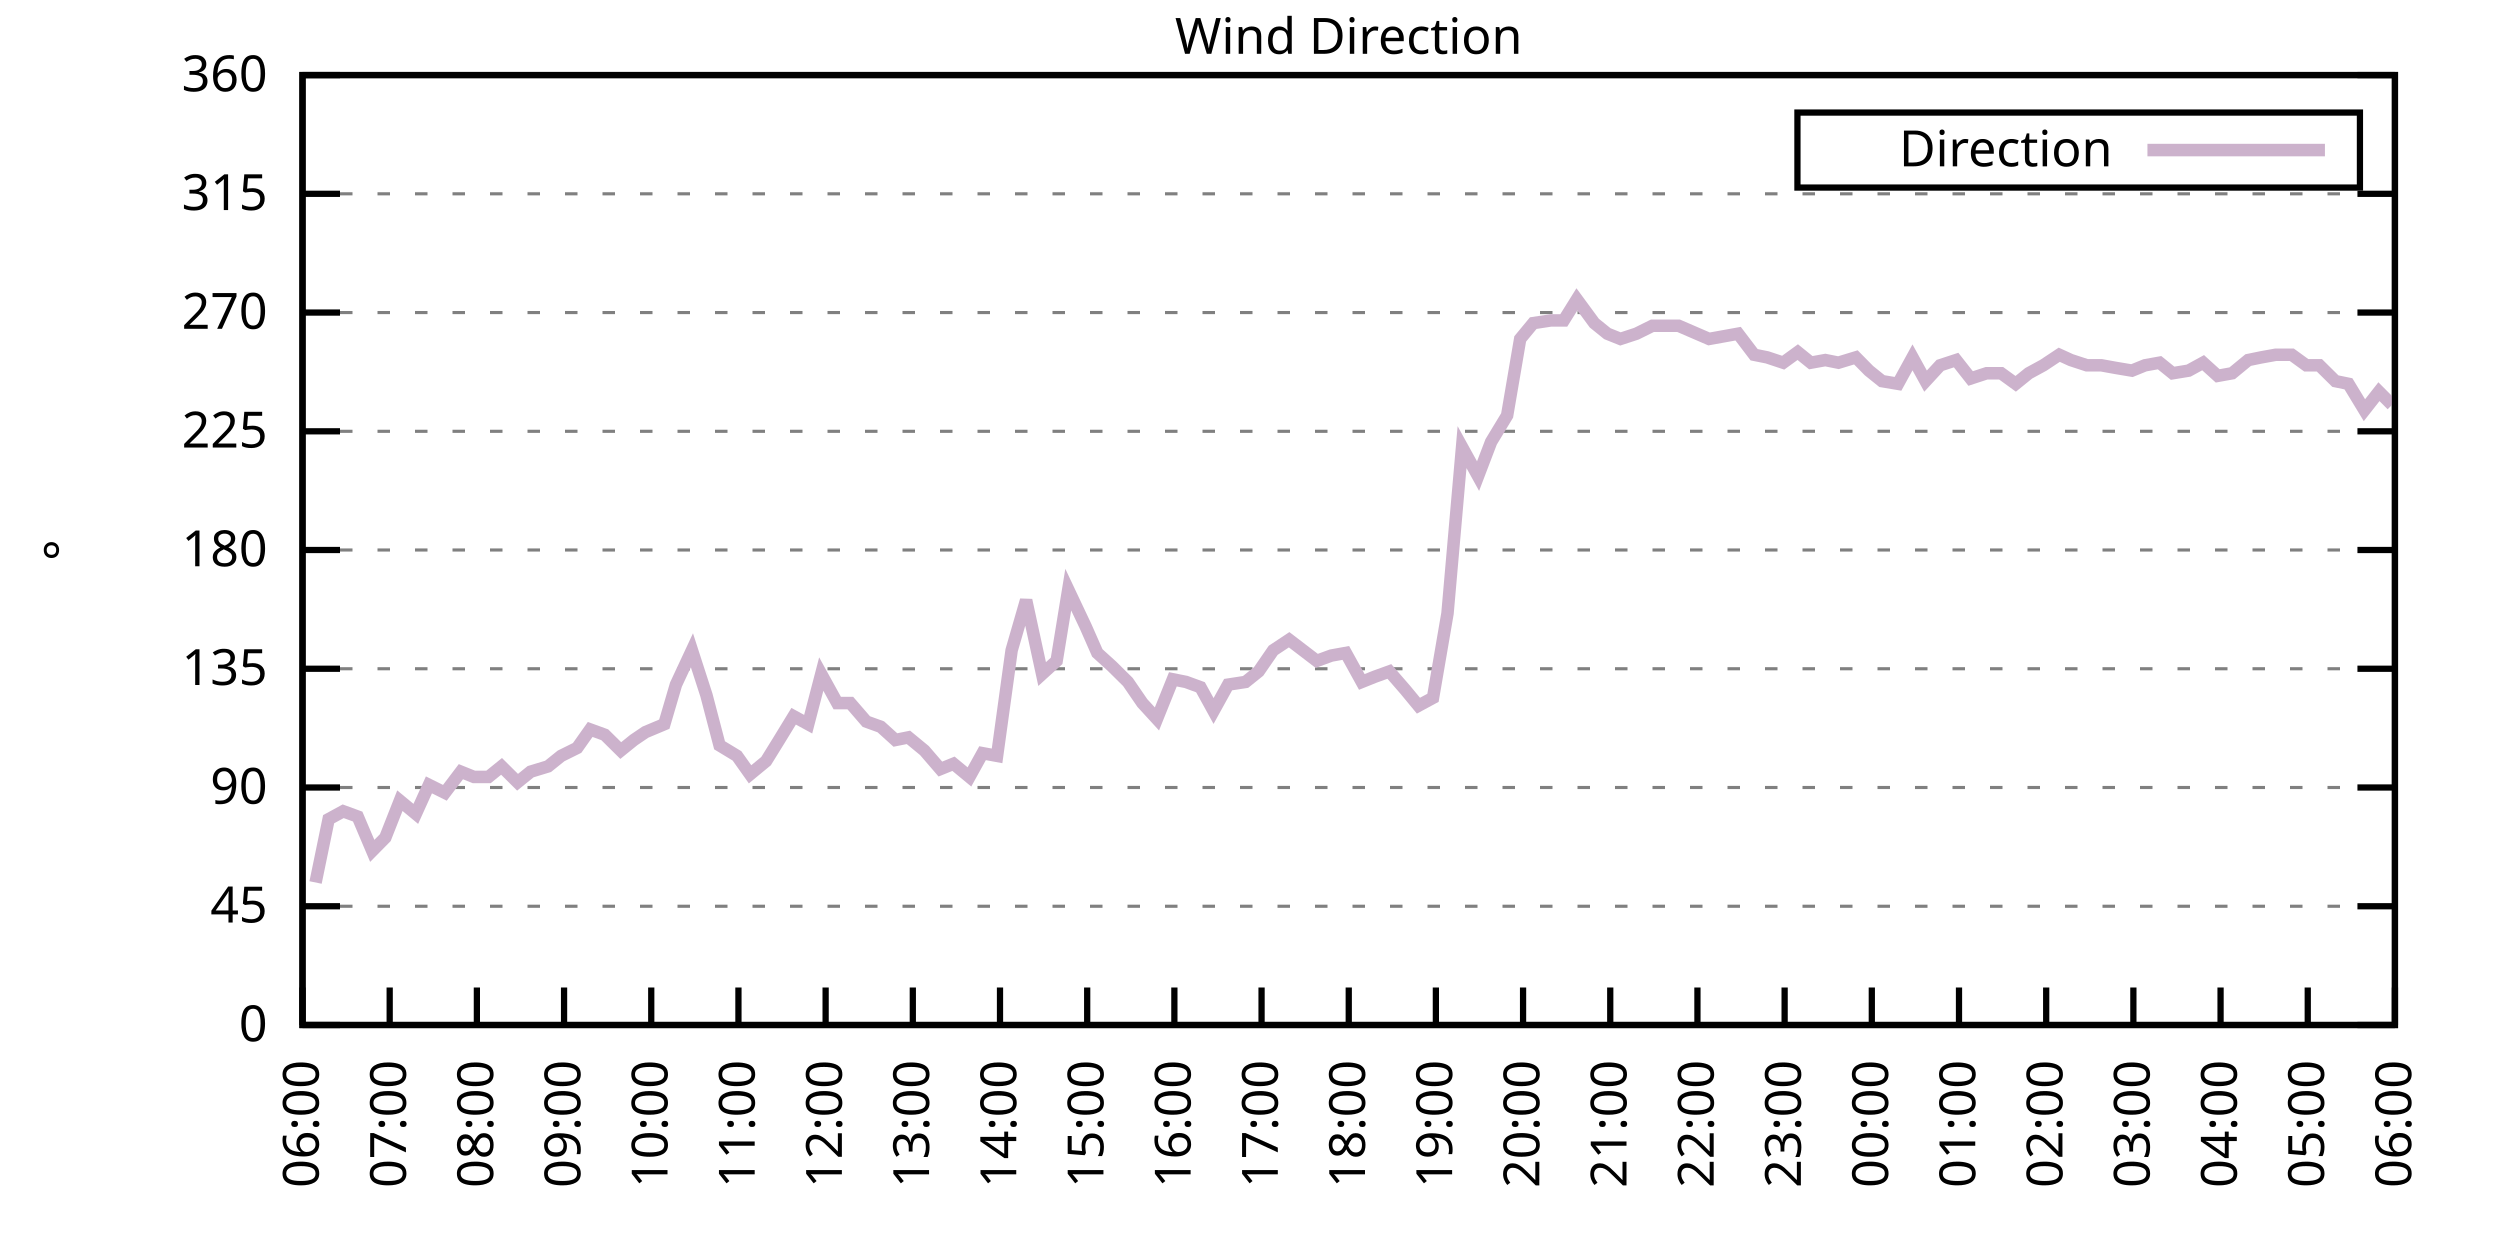
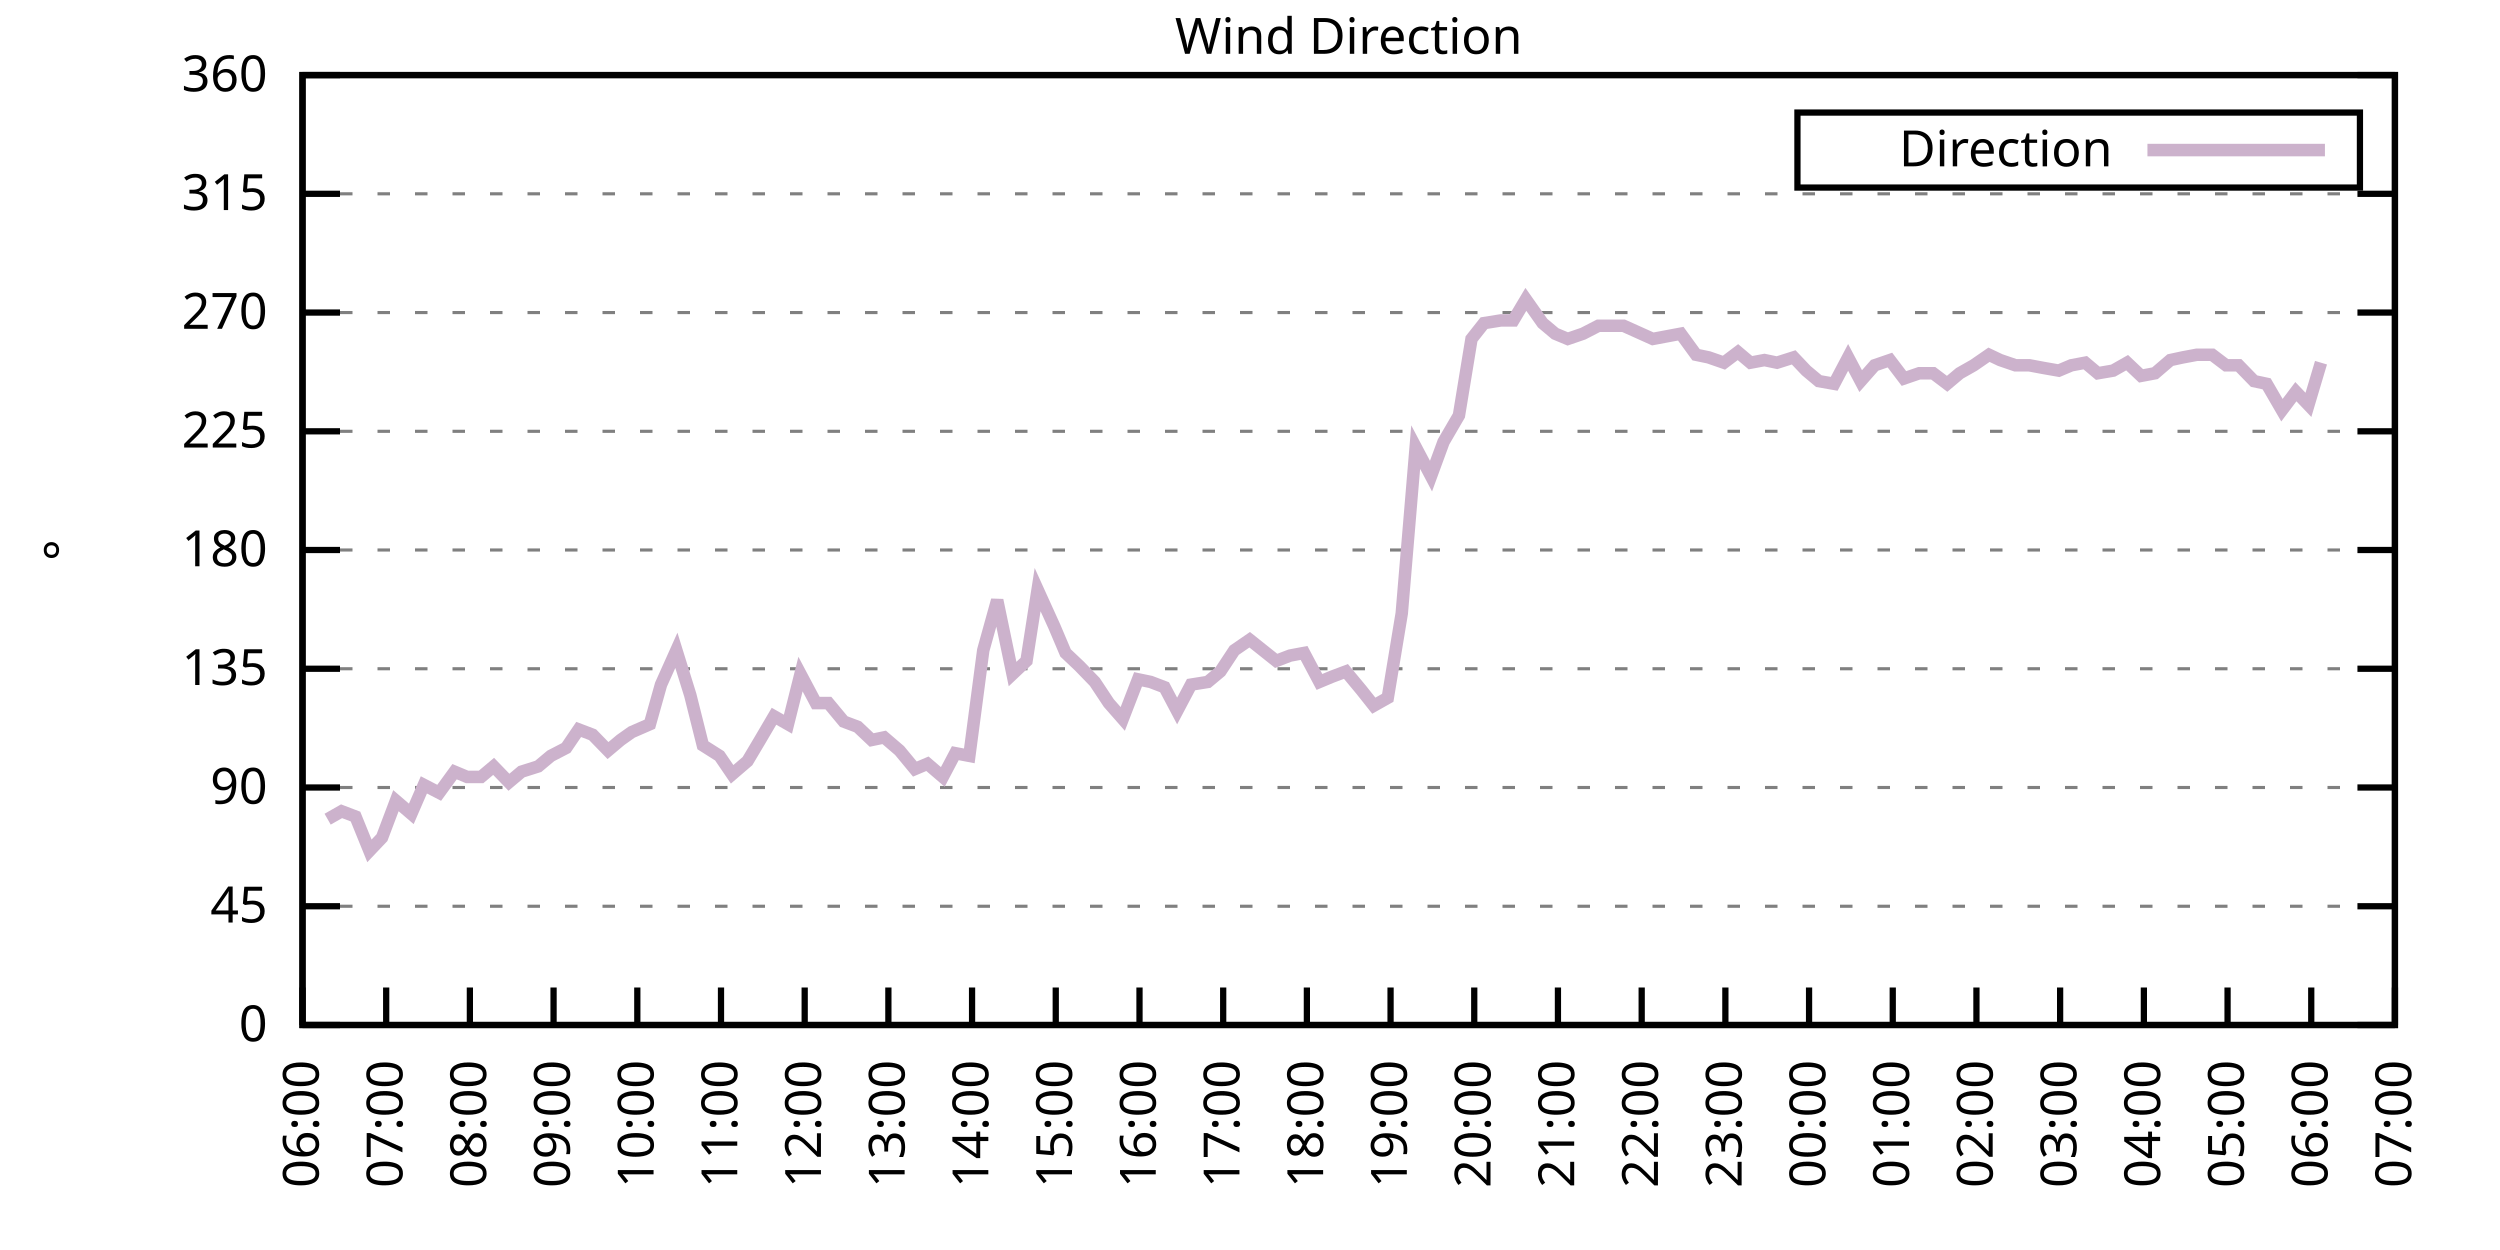
<svg xmlns="http://www.w3.org/2000/svg" xmlns:xlink="http://www.w3.org/1999/xlink" width="400" height="200" viewBox="0 0 400 200">
  <g id="gnuplot_canvas">
    <rect x="0" y="0" width="400" height="200" fill="none" />
    <defs>
      <circle id="gpDot" r="0.5" stroke-width="0.5" stroke="currentColor" />
      <path id="gpPt0" stroke-width="0.333" stroke="currentColor" d="M-1,0 h2 M0,-1 v2" />
      <path id="gpPt1" stroke-width="0.333" stroke="currentColor" d="M-1,-1 L1,1 M1,-1 L-1,1" />
      <path id="gpPt2" stroke-width="0.333" stroke="currentColor" d="M-1,0 L1,0 M0,-1 L0,1 M-1,-1 L1,1 M-1,1 L1,-1" />
      <rect id="gpPt3" stroke-width="0.333" stroke="currentColor" x="-1" y="-1" width="2" height="2" />
      <rect id="gpPt4" stroke-width="0.333" stroke="currentColor" fill="currentColor" x="-1" y="-1" width="2" height="2" />
      <circle id="gpPt5" stroke-width="0.333" stroke="currentColor" cx="0" cy="0" r="1" />
      <use xlink:href="#gpPt5" id="gpPt6" fill="currentColor" stroke="none" />
      <path id="gpPt7" stroke-width="0.333" stroke="currentColor" d="M0,-1.33 L-1.33,0.67 L1.33,0.67 z" />
      <use xlink:href="#gpPt7" id="gpPt8" fill="currentColor" stroke="none" />
      <use xlink:href="#gpPt7" id="gpPt9" stroke="currentColor" transform="rotate(180)" />
      <use xlink:href="#gpPt9" id="gpPt10" fill="currentColor" stroke="none" />
      <use xlink:href="#gpPt3" id="gpPt11" stroke="currentColor" transform="rotate(45)" />
      <use xlink:href="#gpPt11" id="gpPt12" fill="currentColor" stroke="none" />
      <path id="gpPt13" stroke-width="0.333" stroke="currentColor" d="M0,1.330 L1.265,0.411 L0.782,-1.067 L-0.782,-1.076 L-1.265,0.411 z" />
      <use xlink:href="#gpPt13" id="gpPt14" fill="currentColor" stroke="none" />
      <filter id="textbox" filterUnits="objectBoundingBox" x="0" y="0" height="1" width="1">
        <feFlood flood-color="white" flood-opacity="1" result="bgnd" />
        <feComposite in="SourceGraphic" in2="bgnd" operator="atop" />
      </filter>
      <filter id="greybox" filterUnits="objectBoundingBox" x="0" y="0" height="1" width="1">
        <feFlood flood-color="lightgrey" flood-opacity="1" result="grey" />
        <feComposite in="SourceGraphic" in2="grey" operator="atop" />
      </filter>
    </defs>
    <g fill="none" color="white" stroke="currentColor" stroke-width="1.00" stroke-linecap="butt" stroke-linejoin="miter">
</g>
    <g fill="none" color="black" stroke="currentColor" stroke-width="1.00" stroke-linecap="butt" stroke-linejoin="miter">
      <g stroke="none" shape-rendering="crispEdges">
        <polygon fill="rgb(255, 255, 255)" points="48.40,164.00 383.18,164.00 383.18,12.02 48.40,12.02 " />
      </g>
    </g>
    <g fill="none" color="black" stroke="currentColor" stroke-width="1.00" stroke-linecap="butt" stroke-linejoin="miter">
</g>
    <g fill="none" color="black" stroke="black" stroke-width="0.50" stroke-linecap="butt" stroke-linejoin="miter">
</g>
    <g fill="none" color="gray" stroke="currentColor" stroke-width="0.50" stroke-linecap="butt" stroke-linejoin="miter">
      <path stroke="gray" stroke-dasharray="2,4" class="gridline" d="M48.40,164.00 L383.19,164.00  " />
    </g>
    <g fill="none" color="gray" stroke="gray" stroke-width="1.00" stroke-linecap="butt" stroke-linejoin="miter">
</g>
    <g fill="none" color="black" stroke="currentColor" stroke-width="1.00" stroke-linecap="butt" stroke-linejoin="miter">
      <path stroke="black" d="M48.40,164.00 L54.40,164.00 M383.19,164.00 L377.19,164.00  " />
      <g transform="translate(42.80,166.60)" stroke="none" fill="black" font-family="Sans" font-size="8.00" text-anchor="end">
        <text>
          <tspan font-family="Sans"> 0</tspan>
        </text>
      </g>
    </g>
    <g fill="none" color="black" stroke="currentColor" stroke-width="1.00" stroke-linecap="butt" stroke-linejoin="miter">
</g>
    <g fill="none" color="black" stroke="black" stroke-width="0.50" stroke-linecap="butt" stroke-linejoin="miter">
</g>
    <g fill="none" color="gray" stroke="currentColor" stroke-width="0.50" stroke-linecap="butt" stroke-linejoin="miter">
      <path stroke="gray" stroke-dasharray="2,4" class="gridline" d="M48.40,145.00 L383.19,145.00  " />
    </g>
    <g fill="none" color="gray" stroke="gray" stroke-width="1.00" stroke-linecap="butt" stroke-linejoin="miter">
</g>
    <g fill="none" color="black" stroke="currentColor" stroke-width="1.00" stroke-linecap="butt" stroke-linejoin="miter">
      <path stroke="black" d="M48.40,145.00 L54.40,145.00 M383.19,145.00 L377.19,145.00  " />
      <g transform="translate(42.80,147.60)" stroke="none" fill="black" font-family="Sans" font-size="8.00" text-anchor="end">
        <text>
          <tspan font-family="Sans"> 45</tspan>
        </text>
      </g>
    </g>
    <g fill="none" color="black" stroke="currentColor" stroke-width="1.00" stroke-linecap="butt" stroke-linejoin="miter">
</g>
    <g fill="none" color="black" stroke="black" stroke-width="0.50" stroke-linecap="butt" stroke-linejoin="miter">
</g>
    <g fill="none" color="gray" stroke="currentColor" stroke-width="0.50" stroke-linecap="butt" stroke-linejoin="miter">
      <path stroke="gray" stroke-dasharray="2,4" class="gridline" d="M48.40,126.00 L383.19,126.00  " />
    </g>
    <g fill="none" color="gray" stroke="gray" stroke-width="1.00" stroke-linecap="butt" stroke-linejoin="miter">
</g>
    <g fill="none" color="black" stroke="currentColor" stroke-width="1.00" stroke-linecap="butt" stroke-linejoin="miter">
      <path stroke="black" d="M48.40,126.00 L54.40,126.00 M383.19,126.00 L377.19,126.00  " />
      <g transform="translate(42.80,128.60)" stroke="none" fill="black" font-family="Sans" font-size="8.00" text-anchor="end">
        <text>
          <tspan font-family="Sans"> 90</tspan>
        </text>
      </g>
    </g>
    <g fill="none" color="black" stroke="currentColor" stroke-width="1.00" stroke-linecap="butt" stroke-linejoin="miter">
</g>
    <g fill="none" color="black" stroke="black" stroke-width="0.50" stroke-linecap="butt" stroke-linejoin="miter">
</g>
    <g fill="none" color="gray" stroke="currentColor" stroke-width="0.50" stroke-linecap="butt" stroke-linejoin="miter">
      <path stroke="gray" stroke-dasharray="2,4" class="gridline" d="M48.40,107.00 L383.19,107.00  " />
    </g>
    <g fill="none" color="gray" stroke="gray" stroke-width="1.00" stroke-linecap="butt" stroke-linejoin="miter">
</g>
    <g fill="none" color="black" stroke="currentColor" stroke-width="1.00" stroke-linecap="butt" stroke-linejoin="miter">
      <path stroke="black" d="M48.40,107.00 L54.40,107.00 M383.19,107.00 L377.19,107.00  " />
      <g transform="translate(42.80,109.60)" stroke="none" fill="black" font-family="Sans" font-size="8.00" text-anchor="end">
        <text>
          <tspan font-family="Sans"> 135</tspan>
        </text>
      </g>
    </g>
    <g fill="none" color="black" stroke="currentColor" stroke-width="1.00" stroke-linecap="butt" stroke-linejoin="miter">
</g>
    <g fill="none" color="black" stroke="black" stroke-width="0.50" stroke-linecap="butt" stroke-linejoin="miter">
</g>
    <g fill="none" color="gray" stroke="currentColor" stroke-width="0.50" stroke-linecap="butt" stroke-linejoin="miter">
      <path stroke="gray" stroke-dasharray="2,4" class="gridline" d="M48.40,88.00 L383.19,88.00  " />
    </g>
    <g fill="none" color="gray" stroke="gray" stroke-width="1.00" stroke-linecap="butt" stroke-linejoin="miter">
</g>
    <g fill="none" color="black" stroke="currentColor" stroke-width="1.00" stroke-linecap="butt" stroke-linejoin="miter">
      <path stroke="black" d="M48.40,88.00 L54.40,88.00 M383.19,88.00 L377.19,88.00  " />
      <g transform="translate(42.80,90.60)" stroke="none" fill="black" font-family="Sans" font-size="8.00" text-anchor="end">
        <text>
          <tspan font-family="Sans"> 180</tspan>
        </text>
      </g>
    </g>
    <g fill="none" color="black" stroke="currentColor" stroke-width="1.00" stroke-linecap="butt" stroke-linejoin="miter">
</g>
    <g fill="none" color="black" stroke="black" stroke-width="0.50" stroke-linecap="butt" stroke-linejoin="miter">
</g>
    <g fill="none" color="gray" stroke="currentColor" stroke-width="0.50" stroke-linecap="butt" stroke-linejoin="miter">
      <path stroke="gray" stroke-dasharray="2,4" class="gridline" d="M48.40,69.01 L383.19,69.01  " />
    </g>
    <g fill="none" color="gray" stroke="gray" stroke-width="1.00" stroke-linecap="butt" stroke-linejoin="miter">
</g>
    <g fill="none" color="black" stroke="currentColor" stroke-width="1.00" stroke-linecap="butt" stroke-linejoin="miter">
      <path stroke="black" d="M48.40,69.01 L54.40,69.01 M383.19,69.01 L377.19,69.01  " />
      <g transform="translate(42.80,71.61)" stroke="none" fill="black" font-family="Sans" font-size="8.00" text-anchor="end">
        <text>
          <tspan font-family="Sans"> 225</tspan>
        </text>
      </g>
    </g>
    <g fill="none" color="black" stroke="currentColor" stroke-width="1.00" stroke-linecap="butt" stroke-linejoin="miter">
</g>
    <g fill="none" color="black" stroke="black" stroke-width="0.50" stroke-linecap="butt" stroke-linejoin="miter">
</g>
    <g fill="none" color="gray" stroke="currentColor" stroke-width="0.50" stroke-linecap="butt" stroke-linejoin="miter">
      <path stroke="gray" stroke-dasharray="2,4" class="gridline" d="M48.40,50.01 L383.19,50.01  " />
    </g>
    <g fill="none" color="gray" stroke="gray" stroke-width="1.00" stroke-linecap="butt" stroke-linejoin="miter">
</g>
    <g fill="none" color="black" stroke="currentColor" stroke-width="1.00" stroke-linecap="butt" stroke-linejoin="miter">
      <path stroke="black" d="M48.40,50.01 L54.40,50.01 M383.19,50.01 L377.19,50.01  " />
      <g transform="translate(42.80,52.61)" stroke="none" fill="black" font-family="Sans" font-size="8.00" text-anchor="end">
        <text>
          <tspan font-family="Sans"> 270</tspan>
        </text>
      </g>
    </g>
    <g fill="none" color="black" stroke="currentColor" stroke-width="1.00" stroke-linecap="butt" stroke-linejoin="miter">
</g>
    <g fill="none" color="black" stroke="black" stroke-width="0.50" stroke-linecap="butt" stroke-linejoin="miter">
</g>
    <g fill="none" color="gray" stroke="currentColor" stroke-width="0.50" stroke-linecap="butt" stroke-linejoin="miter">
      <path stroke="gray" stroke-dasharray="2,4" class="gridline" d="M48.40,31.01 L383.19,31.01  " />
    </g>
    <g fill="none" color="gray" stroke="gray" stroke-width="1.00" stroke-linecap="butt" stroke-linejoin="miter">
</g>
    <g fill="none" color="black" stroke="currentColor" stroke-width="1.00" stroke-linecap="butt" stroke-linejoin="miter">
      <path stroke="black" d="M48.40,31.01 L54.40,31.01 M383.19,31.01 L377.19,31.01  " />
      <g transform="translate(42.80,33.61)" stroke="none" fill="black" font-family="Sans" font-size="8.00" text-anchor="end">
        <text>
          <tspan font-family="Sans"> 315</tspan>
        </text>
      </g>
    </g>
    <g fill="none" color="black" stroke="currentColor" stroke-width="1.00" stroke-linecap="butt" stroke-linejoin="miter">
</g>
    <g fill="none" color="black" stroke="black" stroke-width="0.50" stroke-linecap="butt" stroke-linejoin="miter">
</g>
    <g fill="none" color="gray" stroke="currentColor" stroke-width="0.50" stroke-linecap="butt" stroke-linejoin="miter">
      <path stroke="gray" stroke-dasharray="2,4" class="gridline" d="M48.40,12.01 L383.19,12.01  " />
    </g>
    <g fill="none" color="gray" stroke="gray" stroke-width="1.00" stroke-linecap="butt" stroke-linejoin="miter">
</g>
    <g fill="none" color="black" stroke="currentColor" stroke-width="1.00" stroke-linecap="butt" stroke-linejoin="miter">
      <path stroke="black" d="M48.40,12.01 L54.40,12.01 M383.19,12.01 L377.19,12.01  " />
      <g transform="translate(42.80,14.61)" stroke="none" fill="black" font-family="Sans" font-size="8.00" text-anchor="end">
        <text>
          <tspan font-family="Sans"> 360</tspan>
        </text>
      </g>
    </g>
    <g fill="none" color="black" stroke="currentColor" stroke-width="1.00" stroke-linecap="butt" stroke-linejoin="miter">
      <path stroke="black" d="M48.40,164.00 L48.40,158.00  " />
      <g transform="translate(51.00,169.60) rotate(270.00)" stroke="none" fill="black" font-family="Sans" font-size="8.00" text-anchor="end">
        <text>
          <tspan font-family="Sans">06:00</tspan>
        </text>
      </g>
    </g>
    <g fill="none" color="black" stroke="currentColor" stroke-width="1.00" stroke-linecap="butt" stroke-linejoin="miter">
-       <path stroke="black" d="M62.35,164.00 L62.35,158.00  " />
-       <g transform="translate(64.95,169.60) rotate(270.00)" stroke="none" fill="black" font-family="Sans" font-size="8.00" text-anchor="end">
+       <path stroke="black" d="M61.79,164.00 L61.79,158.00  " />
+       <g transform="translate(64.39,169.60) rotate(270.00)" stroke="none" fill="black" font-family="Sans" font-size="8.00" text-anchor="end">
        <text>
          <tspan font-family="Sans">07:00</tspan>
        </text>
      </g>
    </g>
    <g fill="none" color="black" stroke="currentColor" stroke-width="1.00" stroke-linecap="butt" stroke-linejoin="miter">
-       <path stroke="black" d="M76.30,164.00 L76.30,158.00  " />
-       <g transform="translate(78.90,169.60) rotate(270.00)" stroke="none" fill="black" font-family="Sans" font-size="8.00" text-anchor="end">
+       <path stroke="black" d="M75.18,164.00 L75.18,158.00  " />
+       <g transform="translate(77.78,169.60) rotate(270.00)" stroke="none" fill="black" font-family="Sans" font-size="8.00" text-anchor="end">
        <text>
          <tspan font-family="Sans">08:00</tspan>
        </text>
      </g>
    </g>
    <g fill="none" color="black" stroke="currentColor" stroke-width="1.00" stroke-linecap="butt" stroke-linejoin="miter">
-       <path stroke="black" d="M90.25,164.00 L90.25,158.00  " />
-       <g transform="translate(92.85,169.60) rotate(270.00)" stroke="none" fill="black" font-family="Sans" font-size="8.00" text-anchor="end">
+       <path stroke="black" d="M88.57,164.00 L88.57,158.00  " />
+       <g transform="translate(91.17,169.60) rotate(270.00)" stroke="none" fill="black" font-family="Sans" font-size="8.00" text-anchor="end">
        <text>
          <tspan font-family="Sans">09:00</tspan>
        </text>
      </g>
    </g>
    <g fill="none" color="black" stroke="currentColor" stroke-width="1.00" stroke-linecap="butt" stroke-linejoin="miter">
-       <path stroke="black" d="M104.20,164.00 L104.20,158.00  " />
-       <g transform="translate(106.80,169.60) rotate(270.00)" stroke="none" fill="black" font-family="Sans" font-size="8.00" text-anchor="end">
+       <path stroke="black" d="M101.97,164.00 L101.97,158.00  " />
+       <g transform="translate(104.57,169.60) rotate(270.00)" stroke="none" fill="black" font-family="Sans" font-size="8.00" text-anchor="end">
        <text>
          <tspan font-family="Sans">10:00</tspan>
        </text>
      </g>
    </g>
    <g fill="none" color="black" stroke="currentColor" stroke-width="1.00" stroke-linecap="butt" stroke-linejoin="miter">
-       <path stroke="black" d="M118.15,164.00 L118.15,158.00  " />
-       <g transform="translate(120.75,169.60) rotate(270.00)" stroke="none" fill="black" font-family="Sans" font-size="8.00" text-anchor="end">
+       <path stroke="black" d="M115.36,164.00 L115.36,158.00  " />
+       <g transform="translate(117.96,169.60) rotate(270.00)" stroke="none" fill="black" font-family="Sans" font-size="8.00" text-anchor="end">
        <text>
          <tspan font-family="Sans">11:00</tspan>
        </text>
      </g>
    </g>
    <g fill="none" color="black" stroke="currentColor" stroke-width="1.00" stroke-linecap="butt" stroke-linejoin="miter">
-       <path stroke="black" d="M132.10,164.00 L132.10,158.00  " />
-       <g transform="translate(134.70,169.60) rotate(270.00)" stroke="none" fill="black" font-family="Sans" font-size="8.00" text-anchor="end">
+       <path stroke="black" d="M128.75,164.00 L128.75,158.00  " />
+       <g transform="translate(131.35,169.60) rotate(270.00)" stroke="none" fill="black" font-family="Sans" font-size="8.00" text-anchor="end">
        <text>
          <tspan font-family="Sans">12:00</tspan>
        </text>
      </g>
    </g>
    <g fill="none" color="black" stroke="currentColor" stroke-width="1.00" stroke-linecap="butt" stroke-linejoin="miter">
-       <path stroke="black" d="M146.05,164.00 L146.05,158.00  " />
-       <g transform="translate(148.65,169.60) rotate(270.00)" stroke="none" fill="black" font-family="Sans" font-size="8.00" text-anchor="end">
+       <path stroke="black" d="M142.14,164.00 L142.14,158.00  " />
+       <g transform="translate(144.74,169.60) rotate(270.00)" stroke="none" fill="black" font-family="Sans" font-size="8.00" text-anchor="end">
        <text>
          <tspan font-family="Sans">13:00</tspan>
        </text>
      </g>
    </g>
    <g fill="none" color="black" stroke="currentColor" stroke-width="1.00" stroke-linecap="butt" stroke-linejoin="miter">
-       <path stroke="black" d="M160.00,164.00 L160.00,158.00  " />
-       <g transform="translate(162.60,169.60) rotate(270.00)" stroke="none" fill="black" font-family="Sans" font-size="8.00" text-anchor="end">
+       <path stroke="black" d="M155.53,164.00 L155.53,158.00  " />
+       <g transform="translate(158.13,169.60) rotate(270.00)" stroke="none" fill="black" font-family="Sans" font-size="8.00" text-anchor="end">
        <text>
          <tspan font-family="Sans">14:00</tspan>
        </text>
      </g>
    </g>
    <g fill="none" color="black" stroke="currentColor" stroke-width="1.00" stroke-linecap="butt" stroke-linejoin="miter">
-       <path stroke="black" d="M173.95,164.00 L173.95,158.00  " />
-       <g transform="translate(176.55,169.60) rotate(270.00)" stroke="none" fill="black" font-family="Sans" font-size="8.00" text-anchor="end">
+       <path stroke="black" d="M168.92,164.00 L168.92,158.00  " />
+       <g transform="translate(171.52,169.60) rotate(270.00)" stroke="none" fill="black" font-family="Sans" font-size="8.00" text-anchor="end">
        <text>
          <tspan font-family="Sans">15:00</tspan>
        </text>
      </g>
    </g>
    <g fill="none" color="black" stroke="currentColor" stroke-width="1.00" stroke-linecap="butt" stroke-linejoin="miter">
-       <path stroke="black" d="M187.90,164.00 L187.90,158.00  " />
-       <g transform="translate(190.50,169.60) rotate(270.00)" stroke="none" fill="black" font-family="Sans" font-size="8.00" text-anchor="end">
+       <path stroke="black" d="M182.32,164.00 L182.32,158.00  " />
+       <g transform="translate(184.92,169.60) rotate(270.00)" stroke="none" fill="black" font-family="Sans" font-size="8.00" text-anchor="end">
        <text>
          <tspan font-family="Sans">16:00</tspan>
        </text>
      </g>
    </g>
    <g fill="none" color="black" stroke="currentColor" stroke-width="1.00" stroke-linecap="butt" stroke-linejoin="miter">
-       <path stroke="black" d="M201.85,164.00 L201.85,158.00  " />
-       <g transform="translate(204.45,169.60) rotate(270.00)" stroke="none" fill="black" font-family="Sans" font-size="8.00" text-anchor="end">
+       <path stroke="black" d="M195.71,164.00 L195.71,158.00  " />
+       <g transform="translate(198.31,169.60) rotate(270.00)" stroke="none" fill="black" font-family="Sans" font-size="8.00" text-anchor="end">
        <text>
          <tspan font-family="Sans">17:00</tspan>
        </text>
      </g>
    </g>
    <g fill="none" color="black" stroke="currentColor" stroke-width="1.00" stroke-linecap="butt" stroke-linejoin="miter">
-       <path stroke="black" d="M215.80,164.00 L215.80,158.00  " />
-       <g transform="translate(218.40,169.60) rotate(270.00)" stroke="none" fill="black" font-family="Sans" font-size="8.00" text-anchor="end">
+       <path stroke="black" d="M209.10,164.00 L209.10,158.00  " />
+       <g transform="translate(211.70,169.60) rotate(270.00)" stroke="none" fill="black" font-family="Sans" font-size="8.00" text-anchor="end">
        <text>
          <tspan font-family="Sans">18:00</tspan>
        </text>
      </g>
    </g>
    <g fill="none" color="black" stroke="currentColor" stroke-width="1.00" stroke-linecap="butt" stroke-linejoin="miter">
-       <path stroke="black" d="M229.74,164.00 L229.74,158.00  " />
-       <g transform="translate(232.34,169.60) rotate(270.00)" stroke="none" fill="black" font-family="Sans" font-size="8.00" text-anchor="end">
+       <path stroke="black" d="M222.49,164.00 L222.49,158.00  " />
+       <g transform="translate(225.09,169.60) rotate(270.00)" stroke="none" fill="black" font-family="Sans" font-size="8.00" text-anchor="end">
        <text>
          <tspan font-family="Sans">19:00</tspan>
        </text>
      </g>
    </g>
    <g fill="none" color="black" stroke="currentColor" stroke-width="1.00" stroke-linecap="butt" stroke-linejoin="miter">
-       <path stroke="black" d="M243.69,164.00 L243.69,158.00  " />
-       <g transform="translate(246.29,169.60) rotate(270.00)" stroke="none" fill="black" font-family="Sans" font-size="8.00" text-anchor="end">
+       <path stroke="black" d="M235.88,164.00 L235.88,158.00  " />
+       <g transform="translate(238.48,169.60) rotate(270.00)" stroke="none" fill="black" font-family="Sans" font-size="8.00" text-anchor="end">
        <text>
          <tspan font-family="Sans">20:00</tspan>
        </text>
      </g>
    </g>
    <g fill="none" color="black" stroke="currentColor" stroke-width="1.00" stroke-linecap="butt" stroke-linejoin="miter">
-       <path stroke="black" d="M257.64,164.00 L257.64,158.00  " />
-       <g transform="translate(260.24,169.60) rotate(270.00)" stroke="none" fill="black" font-family="Sans" font-size="8.00" text-anchor="end">
+       <path stroke="black" d="M249.27,164.00 L249.27,158.00  " />
+       <g transform="translate(251.87,169.60) rotate(270.00)" stroke="none" fill="black" font-family="Sans" font-size="8.00" text-anchor="end">
        <text>
          <tspan font-family="Sans">21:00</tspan>
        </text>
      </g>
    </g>
    <g fill="none" color="black" stroke="currentColor" stroke-width="1.00" stroke-linecap="butt" stroke-linejoin="miter">
-       <path stroke="black" d="M271.59,164.00 L271.59,158.00  " />
-       <g transform="translate(274.19,169.60) rotate(270.00)" stroke="none" fill="black" font-family="Sans" font-size="8.00" text-anchor="end">
+       <path stroke="black" d="M262.67,164.00 L262.67,158.00  " />
+       <g transform="translate(265.27,169.60) rotate(270.00)" stroke="none" fill="black" font-family="Sans" font-size="8.00" text-anchor="end">
        <text>
          <tspan font-family="Sans">22:00</tspan>
        </text>
      </g>
    </g>
    <g fill="none" color="black" stroke="currentColor" stroke-width="1.00" stroke-linecap="butt" stroke-linejoin="miter">
-       <path stroke="black" d="M285.54,164.00 L285.54,158.00  " />
-       <g transform="translate(288.14,169.60) rotate(270.00)" stroke="none" fill="black" font-family="Sans" font-size="8.00" text-anchor="end">
+       <path stroke="black" d="M276.06,164.00 L276.06,158.00  " />
+       <g transform="translate(278.66,169.60) rotate(270.00)" stroke="none" fill="black" font-family="Sans" font-size="8.00" text-anchor="end">
        <text>
          <tspan font-family="Sans">23:00</tspan>
        </text>
      </g>
    </g>
    <g fill="none" color="black" stroke="currentColor" stroke-width="1.00" stroke-linecap="butt" stroke-linejoin="miter">
-       <path stroke="black" d="M299.49,164.00 L299.49,158.00  " />
-       <g transform="translate(302.09,169.60) rotate(270.00)" stroke="none" fill="black" font-family="Sans" font-size="8.00" text-anchor="end">
+       <path stroke="black" d="M289.45,164.00 L289.45,158.00  " />
+       <g transform="translate(292.05,169.60) rotate(270.00)" stroke="none" fill="black" font-family="Sans" font-size="8.00" text-anchor="end">
        <text>
          <tspan font-family="Sans">00:00</tspan>
        </text>
      </g>
    </g>
    <g fill="none" color="black" stroke="currentColor" stroke-width="1.00" stroke-linecap="butt" stroke-linejoin="miter">
-       <path stroke="black" d="M313.44,164.00 L313.44,158.00  " />
-       <g transform="translate(316.04,169.60) rotate(270.00)" stroke="none" fill="black" font-family="Sans" font-size="8.00" text-anchor="end">
+       <path stroke="black" d="M302.84,164.00 L302.84,158.00  " />
+       <g transform="translate(305.44,169.60) rotate(270.00)" stroke="none" fill="black" font-family="Sans" font-size="8.00" text-anchor="end">
        <text>
          <tspan font-family="Sans">01:00</tspan>
        </text>
      </g>
    </g>
    <g fill="none" color="black" stroke="currentColor" stroke-width="1.00" stroke-linecap="butt" stroke-linejoin="miter">
-       <path stroke="black" d="M327.39,164.00 L327.39,158.00  " />
-       <g transform="translate(329.99,169.60) rotate(270.00)" stroke="none" fill="black" font-family="Sans" font-size="8.00" text-anchor="end">
+       <path stroke="black" d="M316.23,164.00 L316.23,158.00  " />
+       <g transform="translate(318.83,169.60) rotate(270.00)" stroke="none" fill="black" font-family="Sans" font-size="8.00" text-anchor="end">
        <text>
          <tspan font-family="Sans">02:00</tspan>
        </text>
      </g>
    </g>
    <g fill="none" color="black" stroke="currentColor" stroke-width="1.00" stroke-linecap="butt" stroke-linejoin="miter">
-       <path stroke="black" d="M341.34,164.00 L341.34,158.00  " />
-       <g transform="translate(343.94,169.60) rotate(270.00)" stroke="none" fill="black" font-family="Sans" font-size="8.00" text-anchor="end">
+       <path stroke="black" d="M329.62,164.00 L329.62,158.00  " />
+       <g transform="translate(332.22,169.60) rotate(270.00)" stroke="none" fill="black" font-family="Sans" font-size="8.00" text-anchor="end">
        <text>
          <tspan font-family="Sans">03:00</tspan>
        </text>
      </g>
    </g>
    <g fill="none" color="black" stroke="currentColor" stroke-width="1.00" stroke-linecap="butt" stroke-linejoin="miter">
-       <path stroke="black" d="M355.29,164.00 L355.29,158.00  " />
-       <g transform="translate(357.89,169.60) rotate(270.00)" stroke="none" fill="black" font-family="Sans" font-size="8.00" text-anchor="end">
+       <path stroke="black" d="M343.02,164.00 L343.02,158.00  " />
+       <g transform="translate(345.62,169.60) rotate(270.00)" stroke="none" fill="black" font-family="Sans" font-size="8.00" text-anchor="end">
        <text>
          <tspan font-family="Sans">04:00</tspan>
        </text>
      </g>
    </g>
    <g fill="none" color="black" stroke="currentColor" stroke-width="1.00" stroke-linecap="butt" stroke-linejoin="miter">
-       <path stroke="black" d="M369.24,164.00 L369.24,158.00  " />
-       <g transform="translate(371.84,169.60) rotate(270.00)" stroke="none" fill="black" font-family="Sans" font-size="8.00" text-anchor="end">
+       <path stroke="black" d="M356.41,164.00 L356.41,158.00  " />
+       <g transform="translate(359.01,169.60) rotate(270.00)" stroke="none" fill="black" font-family="Sans" font-size="8.00" text-anchor="end">
        <text>
          <tspan font-family="Sans">05:00</tspan>
+         </text>
+       </g>
+     </g>
+     <g fill="none" color="black" stroke="currentColor" stroke-width="1.00" stroke-linecap="butt" stroke-linejoin="miter">
+       <path stroke="black" d="M369.80,164.00 L369.80,158.00  " />
+       <g transform="translate(372.40,169.60) rotate(270.00)" stroke="none" fill="black" font-family="Sans" font-size="8.00" text-anchor="end">
+         <text>
+           <tspan font-family="Sans">06:00</tspan>
        </text>
      </g>
    </g>
    <g fill="none" color="black" stroke="currentColor" stroke-width="1.00" stroke-linecap="butt" stroke-linejoin="miter">
      <path stroke="black" d="M383.19,164.00 L383.19,158.00  " />
      <g transform="translate(385.79,169.60) rotate(270.00)" stroke="none" fill="black" font-family="Sans" font-size="8.00" text-anchor="end">
        <text>
-           <tspan font-family="Sans">06:00</tspan>
+           <tspan font-family="Sans">07:00</tspan>
        </text>
      </g>
    </g>
    <g fill="none" color="black" stroke="currentColor" stroke-width="1.00" stroke-linecap="butt" stroke-linejoin="miter">
</g>
    <g fill="none" color="black" stroke="currentColor" stroke-width="1.00" stroke-linecap="butt" stroke-linejoin="miter">
      <path stroke="black" d="M48.40,12.01 L48.40,164.00 L383.19,164.00 L383.19,12.01 L48.40,12.01 Z  " />
    </g>
    <g fill="none" color="black" stroke="currentColor" stroke-width="1.00" stroke-linecap="butt" stroke-linejoin="miter">
</g>
    <g fill="none" color="black" stroke="currentColor" stroke-width="1.00" stroke-linecap="butt" stroke-linejoin="miter">
      <path stroke="black" d="M287.59,30.01 L287.59,18.01 L377.59,18.01 L377.59,30.01 L287.59,30.01 Z  " />
    </g>
    <g id="Wind_direction_plot_1">
      <g fill="none" color="white" stroke="black" stroke-width="2.00" stroke-linecap="butt" stroke-linejoin="miter">
</g>
      <g fill="none" color="black" stroke="currentColor" stroke-width="2.00" stroke-linecap="butt" stroke-linejoin="miter">
        <g transform="translate(337.99,26.61)" stroke="none" fill="black" font-family="Sans" font-size="8.00" text-anchor="end">
          <text>
            <tspan font-family="Sans">Direction</tspan>
          </text>
        </g>
      </g>
      <g fill="none" color="black" stroke="currentColor" stroke-width="2.00" stroke-linecap="butt" stroke-linejoin="miter">
-         <path stroke="rgb(204, 178, 204)" d="M343.59,24.01 L371.99,24.01 M50.49,141.20 L52.58,131.07 L54.91,129.80 L57.23,130.65 L59.56,136.14 L61.65,134.02   L63.98,128.11 L66.53,130.22 L68.63,125.58 L71.18,126.85 L73.74,123.47 L75.83,124.31 L78.16,124.31 L80.25,122.62   L82.81,125.16 L84.90,123.47 L87.69,122.62 L89.78,120.94 L92.34,119.67 L94.43,116.71 L96.76,117.56 L99.32,120.09   L101.41,118.40 L103.27,117.14 L106.29,115.87 L108.15,109.54 L110.71,104.05 L113.03,111.23 L115.13,119.25 L117.92,120.94   L120.01,123.89 L122.57,121.78 L124.66,118.40 L126.98,114.60 L129.31,115.87 L131.40,107.85 L133.96,112.49 L136.05,112.49   L138.61,115.45 L140.93,116.29 L143.26,118.40 L145.35,117.98 L147.91,120.09 L150.46,123.05 L152.56,122.20 L155.11,124.31   L157.21,120.51 L159.53,120.94 L161.86,104.05 L164.18,96.03 L166.74,107.85 L169.06,105.74 L170.92,94.34 L173.71,100.25   L175.57,104.47 L177.90,106.58 L180.46,109.11 L182.78,112.49 L185.11,115.03 L187.66,108.69 L189.76,109.11 L192.08,109.96   L194.17,113.76 L196.50,109.54 L199.29,109.11 L201.38,107.43 L203.71,104.05 L206.26,102.36 L210.68,105.74 L213.01,104.89   L215.33,104.47 L217.89,109.11 L219.98,108.27 L222.30,107.43 L224.86,110.38 L226.95,112.91 L229.28,111.65 L231.60,98.14   L233.93,71.54 L236.49,76.18 L238.58,70.70 L241.14,66.47 L243.23,54.23 L245.32,51.70 L248.11,51.27 L250.20,51.27   L252.30,47.90 L255.09,51.70 L257.18,53.39 L259.27,54.23 L261.83,53.39 L264.39,52.12 L266.48,52.12 L268.57,52.12   L273.45,54.23 L275.78,53.81 L278.10,53.39 L280.66,56.76 L282.75,57.18 L285.31,58.03 L287.64,56.34 L289.73,58.03   L292.05,57.61 L294.15,58.03 L296.94,57.18 L299.03,59.30 L301.12,60.98 L303.68,61.41 L306.00,57.18 L308.09,60.98   L310.42,58.45 L312.98,57.61 L315.30,60.56 L317.86,59.72 L320.18,59.72 L322.51,61.41 L324.60,59.72 L326.93,58.45   L329.48,56.76 L331.34,57.61 L333.90,58.45 L336.23,58.45 L338.55,58.87 L341.11,59.30 L343.20,58.45 L345.53,58.03   L347.62,59.72 L350.18,59.30 L352.50,58.03 L354.83,60.14 L357.15,59.72 L359.71,57.61 L361.80,57.18 L364.13,56.76   L366.68,56.76 L369.01,58.45 L371.10,58.45 L373.66,60.98 L375.75,61.41 L378.31,65.63 L380.63,62.67 L382.73,64.78    " />
+         <path stroke="rgb(204, 178, 204)" d="M343.59,24.01 L371.99,24.01 M52.42,131.07 L54.65,129.80 L56.88,130.65 L59.11,136.14 L61.12,134.02 L63.35,128.11   L65.81,130.22 L67.82,125.58 L70.27,126.85 L72.73,123.47 L74.74,124.31 L76.97,124.31 L78.98,122.62 L81.43,125.16   L83.44,123.47 L86.12,122.62 L88.13,120.94 L90.58,119.67 L92.59,116.71 L94.82,117.56 L97.28,120.09 L99.29,118.40   L101.07,117.14 L103.98,115.87 L105.76,109.54 L108.22,104.05 L110.45,111.23 L112.46,119.25 L115.13,120.94 L117.14,123.89   L119.60,121.78 L121.61,118.40 L123.84,114.60 L126.07,115.87 L128.08,107.85 L130.54,112.49 L132.54,112.49 L135.00,115.45   L137.23,116.29 L139.46,118.40 L141.47,117.98 L143.93,120.09 L146.38,123.05 L148.39,122.20 L150.85,124.31 L152.85,120.51   L155.09,120.94 L157.32,104.05 L159.55,96.03 L162.01,107.85 L164.24,105.74 L166.02,94.34 L168.70,100.25 L170.49,104.47   L172.72,106.58 L175.17,109.11 L177.41,112.49 L179.64,115.03 L182.09,108.69 L184.10,109.11 L186.33,109.96 L188.34,113.76   L190.57,109.54 L193.25,109.11 L195.26,107.43 L197.49,104.05 L199.95,102.36 L204.19,105.74 L206.42,104.89 L208.65,104.47   L211.11,109.11 L213.12,108.27 L215.35,107.43 L217.80,110.38 L219.81,112.91 L222.04,111.65 L224.28,98.14 L226.51,71.54   L228.96,76.18 L230.97,70.70 L233.43,66.47 L235.44,54.23 L237.44,51.70 L240.12,51.27 L242.13,51.27 L244.14,47.90   L246.82,51.70 L248.83,53.39 L250.84,54.23 L253.29,53.39 L255.75,52.12 L257.76,52.12 L259.76,52.12 L264.45,54.23   L266.68,53.81 L268.92,53.39 L271.37,56.76 L273.38,57.18 L275.83,58.03 L278.07,56.34 L280.07,58.03 L282.31,57.61   L284.32,58.03 L286.99,57.18 L289.00,59.30 L291.01,60.98 L293.47,61.41 L295.70,57.18 L297.71,60.98 L299.94,58.45   L302.39,57.61 L304.63,60.56 L307.08,59.72 L309.31,59.72 L311.54,61.41 L313.55,59.72 L315.79,58.45 L318.24,56.76   L320.03,57.61 L322.48,58.45 L324.71,58.45 L326.95,58.87 L329.40,59.30 L331.41,58.45 L333.64,58.03 L335.65,59.72   L338.10,59.30 L340.34,58.03 L342.57,60.14 L344.80,59.72 L347.26,57.61 L349.26,57.18 L351.50,56.76 L353.95,56.76   L356.18,58.45 L358.19,58.45 L360.65,60.98 L362.66,61.41 L365.11,65.63 L367.34,62.67 L369.35,64.78 L371.36,58.03    " />
      </g>
    </g>
    <g fill="none" color="black" stroke="currentColor" stroke-width="2.00" stroke-linecap="butt" stroke-linejoin="miter">
</g>
    <g fill="none" color="black" stroke="black" stroke-width="1.00" stroke-linecap="butt" stroke-linejoin="miter">
</g>
    <g fill="none" color="black" stroke="currentColor" stroke-width="1.00" stroke-linecap="butt" stroke-linejoin="miter">
      <path stroke="black" d="M48.40,12.01 L48.40,164.00 L383.19,164.00 L383.19,12.01 L48.40,12.01 Z  " />
      <g transform="translate(12.80,88.01) rotate(270.00)" stroke="none" fill="black" font-family="Sans" font-size="8.00" text-anchor="middle">
        <text>
          <tspan font-family="Sans">°</tspan>
        </text>
      </g>
    </g>
    <g fill="none" color="black" stroke="currentColor" stroke-width="1.00" stroke-linecap="butt" stroke-linejoin="miter">
</g>
    <g fill="none" color="black" stroke="currentColor" stroke-width="1.00" stroke-linecap="butt" stroke-linejoin="miter">
      <g transform="translate(215.79,8.61)" stroke="none" fill="black" font-family="Sans" font-size="8.00" text-anchor="middle">
        <text>
          <tspan font-family="Sans">Wind Direction</tspan>
        </text>
      </g>
    </g>
    <g fill="none" color="black" stroke="currentColor" stroke-width="1.00" stroke-linecap="butt" stroke-linejoin="miter">
</g>
  </g>
</svg>
